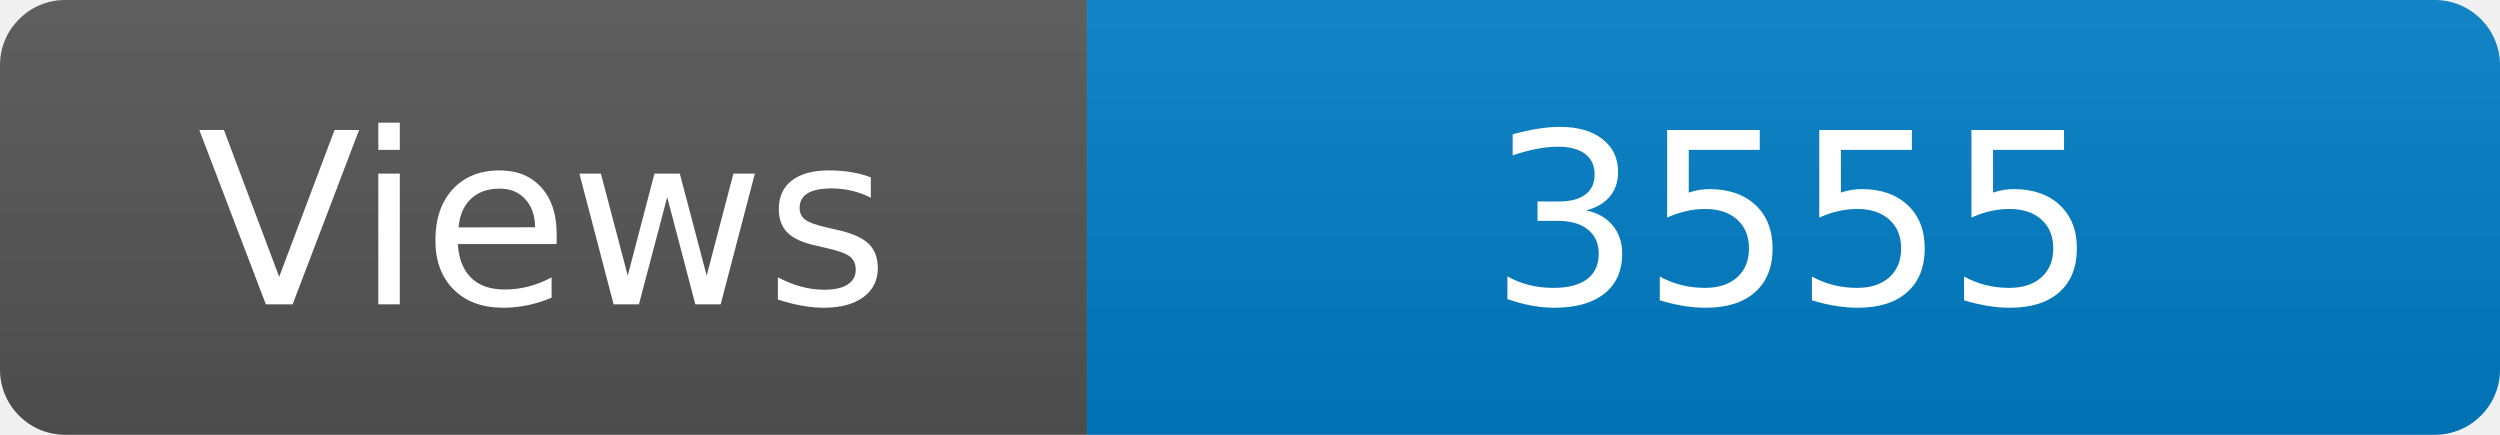
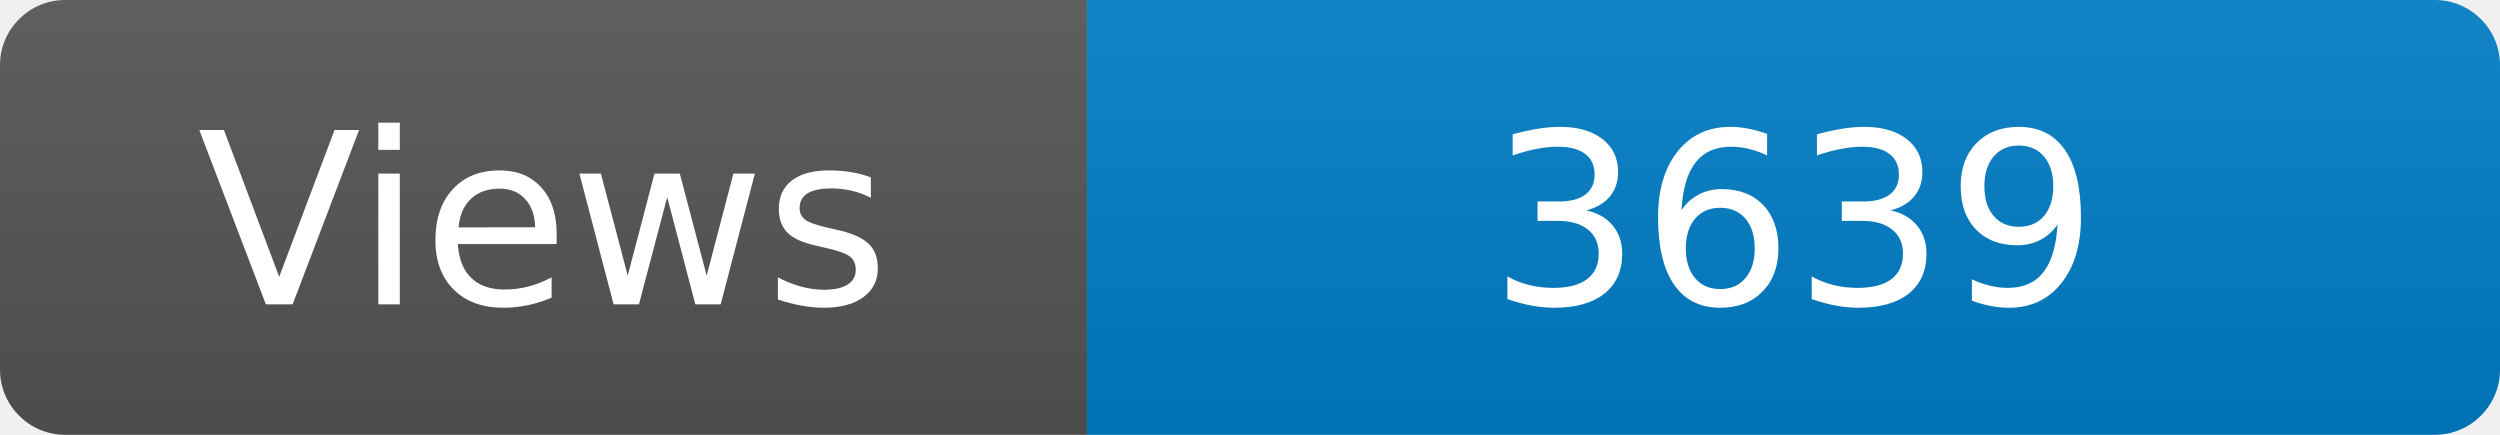
<svg xmlns="http://www.w3.org/2000/svg" width="115" height="20" role="img" aria-label="Maintained?: yes">
  <linearGradient id="s" x2="0" y2="100%">
    <stop offset="0" stop-color="#bbb" stop-opacity=".1" />
    <stop offset="1" stop-opacity=".1" />
  </linearGradient>
  <clipPath id="r">
    <rect width="115" height="20" rx="3" fill="#fff" />
  </clipPath>
  <g clip-path="url(#r)">
    <rect width="50" height="20" fill="#555" />
    <rect x="50" width="160" height="20" fill="#007ec6" />
    <rect width="115" height="20" fill="url(#s)" />
  </g>
  <g fill="#fff" text-anchor="middle" font-family="Verdana,Geneva,DejaVu Sans,sans-serif" font-size="110">
    <text x="250" y="140" transform="scale(.1)" fill="#fff">Views</text>
-     <text x="825" y="140" transform="scale(.1)" fill="#fff">3555</text>
+     <text x="825" y="140" transform="scale(.1)" fill="#fff">3639</text>
  </g>
</svg>
